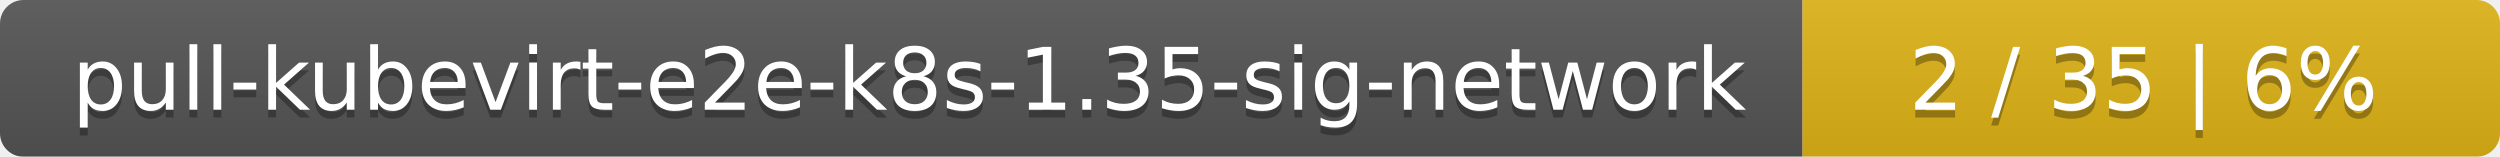
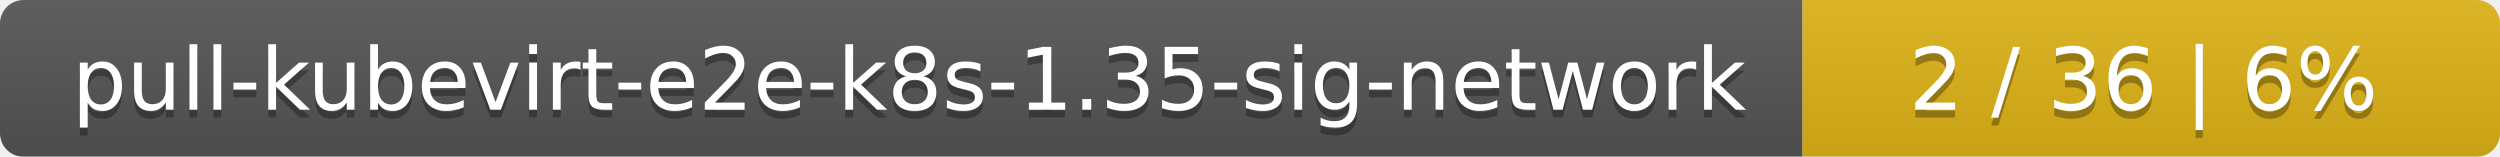
<svg xmlns="http://www.w3.org/2000/svg" width="319" height="20">
  <linearGradient id="smooth" x2="0" y2="100%">
    <stop offset="0" stop-color="#bbb" stop-opacity=".1" />
    <stop offset="1" stop-opacity=".1" />
  </linearGradient>
  <mask id="round">
    <rect width="319" height="20" rx="3" fill="#fff" />
  </mask>
  <g mask="url(#round)">
    <rect width="230" height="20" fill="#555" />
    <rect x="230" width="89" height="20" fill="#dfb317" />
    <rect width="319" height="20" fill="url(#smooth)" />
  </g>
  <g fill="#fff" text-anchor="middle" font-family="DejaVu Sans,Verdana,Geneva,sans-serif" font-size="11">
    <text x="116" y="15" fill="#010101" fill-opacity=".3">pull-kubevirt-e2e-k8s-1.35-sig-network</text>
    <text x="116" y="14">pull-kubevirt-e2e-k8s-1.35-sig-network</text>
-     <text x="273.5" y="15" fill="#010101" fill-opacity=".3">2 / 35    |    6%</text>
-     <text x="273.5" y="14">2 / 35    |    6%</text>
+     <text x="273.5" y="15" fill="#010101" fill-opacity=".3">2 / 36    |    6%</text>
+     <text x="273.5" y="14">2 / 36    |    6%</text>
  </g>
</svg>
